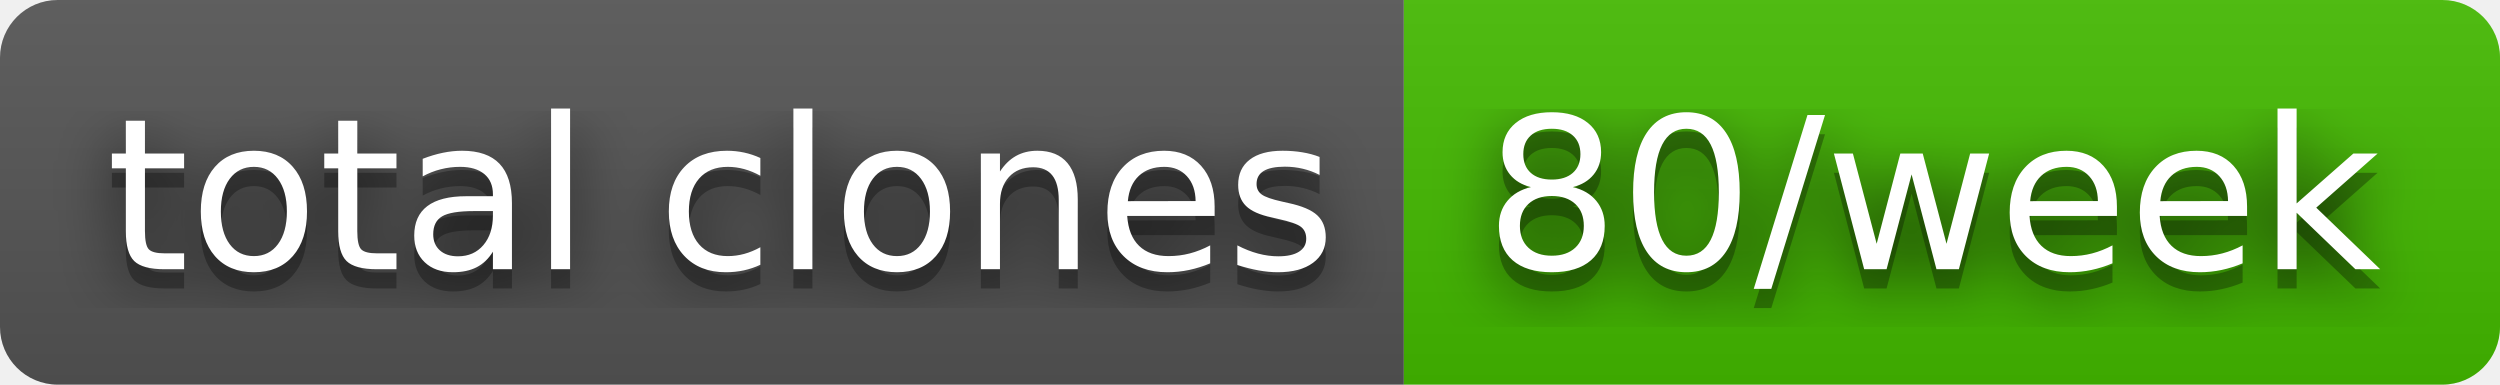
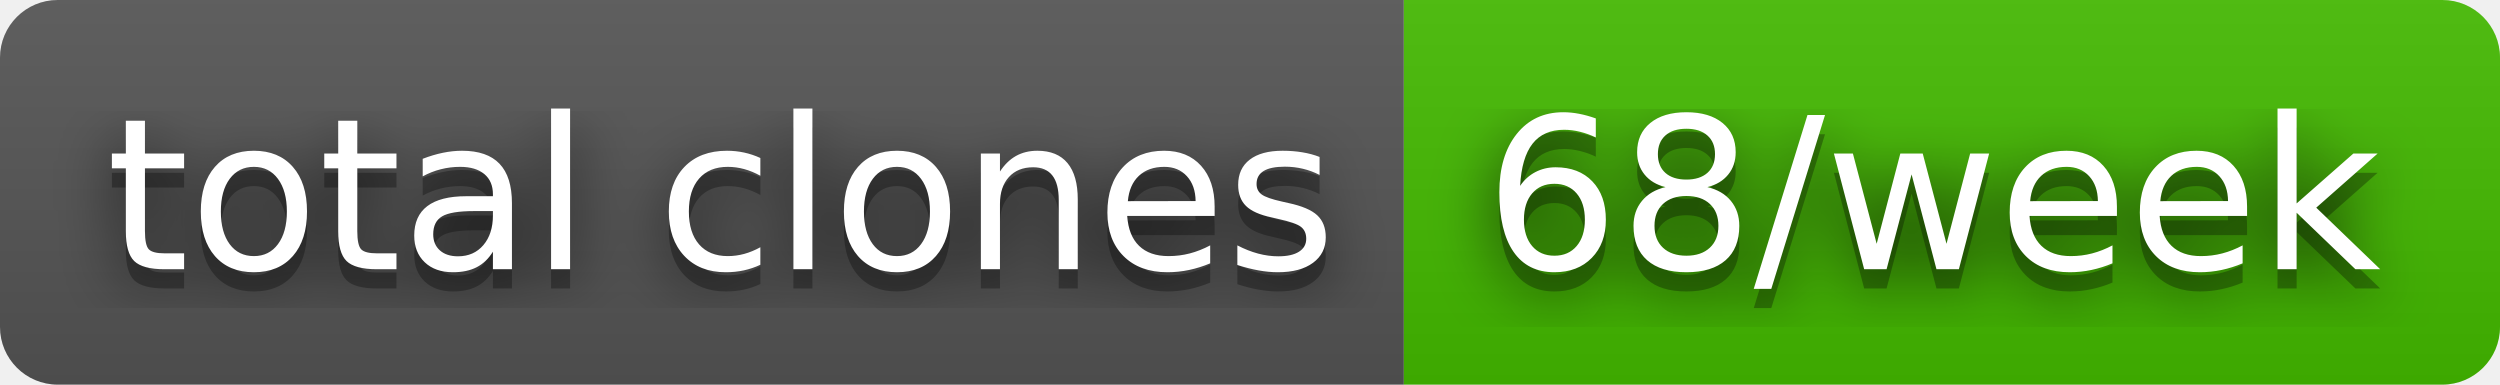
- <svg xmlns="http://www.w3.org/2000/svg" width="130" height="20" role="img" aria-label="total clones: 80/week">
+ <svg xmlns="http://www.w3.org/2000/svg" width="130" height="20" role="img" aria-label="total clones: 68/week">
  <filter id="blur">
    <feGaussianBlur stdDeviation="16" />
  </filter>
  <linearGradient id="s" x2="0" y2="100%">
    <stop offset="0" stop-color="#bbb" stop-opacity=".1" />
    <stop offset="1" stop-opacity=".1" />
  </linearGradient>
  <clipPath id="r">
    <rect width="130" height="20" rx="3" />
  </clipPath>
  <g clip-path="url(#r)">
    <rect width="73" height="20" fill="#555" />
    <rect x="73" width="57" height="20" fill="#4b0" />
    <rect width="130" height="20" fill="url(#s)" />
  </g>
  <g fill="#fff" text-anchor="middle" font-family="Verdana,Geneva,DejaVu Sans,sans-serif" text-rendering="geometricPrecision" font-size="110">
    <g transform="scale(.1)">
      <g aria-hidden="true" fill="#010101">
        <text x="375" y="150" fill-opacity=".8" filter="url(#blur)" textLength="630">total clones</text>
        <text x="375" y="150" fill-opacity=".3" textLength="630">total clones</text>
      </g>
      <text x="375" y="140" textLength="630">total clones</text>
    </g>
    <g transform="scale(.1)">
      <g aria-hidden="true" fill="#010101">
-         <text x="1005" y="150" fill-opacity=".8" filter="url(#blur)" textLength="470">80/week</text>
-         <text x="1005" y="150" fill-opacity=".3" textLength="470">80/week</text>
+         <text x="1005" y="150" fill-opacity=".8" filter="url(#blur)" textLength="470">68/week</text>
+         <text x="1005" y="150" fill-opacity=".3" textLength="470">68/week</text>
      </g>
-       <text x="1005" y="140" textLength="470">80/week</text>
+       <text x="1005" y="140" textLength="470">68/week</text>
    </g>
  </g>
</svg>
